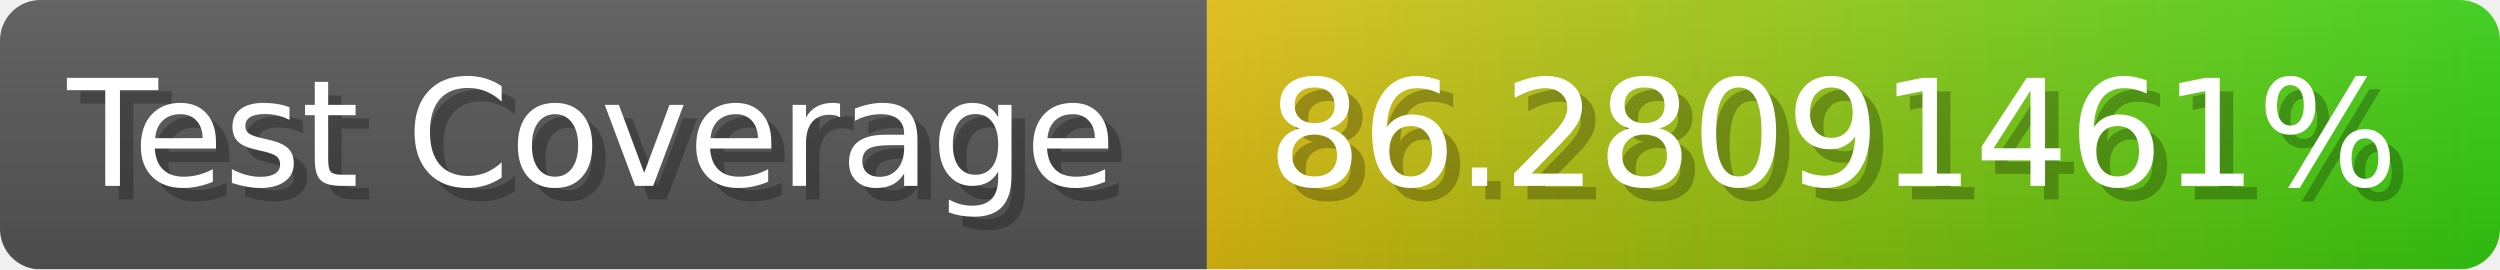
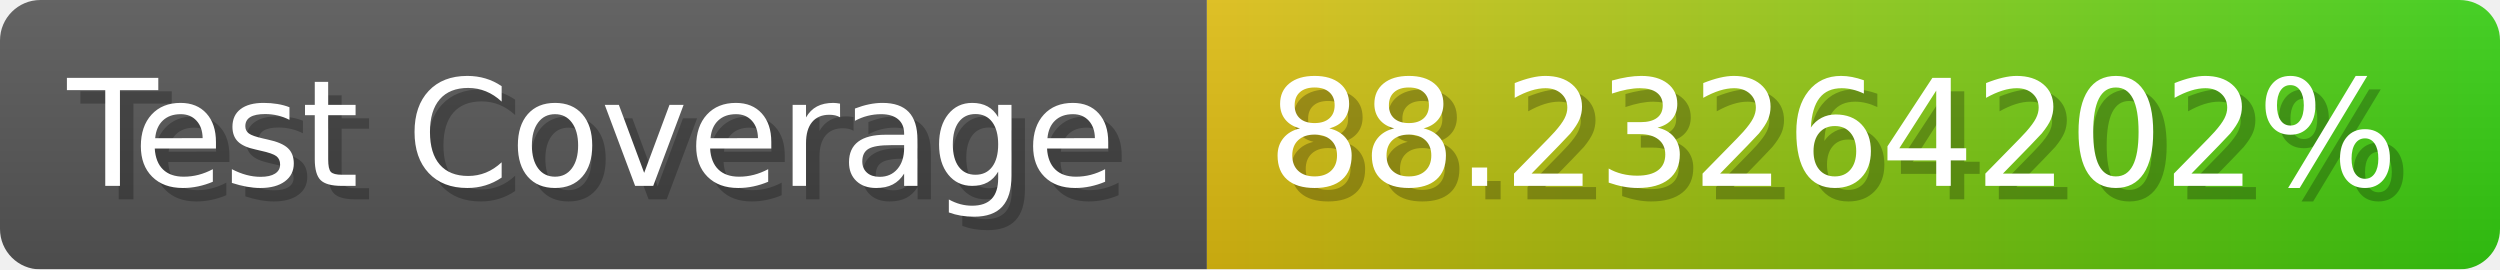
- <svg xmlns="http://www.w3.org/2000/svg" width="185.6" height="20" viewBox="0 0 1856 200" role="img" aria-label="Test Coverage: 86.28091461%">
+ <svg xmlns="http://www.w3.org/2000/svg" width="185.6" height="20" viewBox="0 0 1856 200" role="img" aria-label="Test Coverage: 88.23264202%">
  <linearGradient id="a" x2="0" y2="100%">
    <stop offset="0" stop-opacity=".1" stop-color="#EEE" />
    <stop offset="1" stop-opacity=".1" />
  </linearGradient>
  <mask id="m">
    <rect width="1856" height="200" rx="30" fill="#FFF" />
  </mask>
  <g mask="url(#m)">
    <rect width="896" height="200" fill="#555" />
    <rect width="960" height="200" fill="url(#x)" x="896" />
    <rect width="1856" height="200" fill="url(#a)" />
  </g>
  <g aria-hidden="true" fill="#fff" text-anchor="start" font-family="Verdana,DejaVu Sans,sans-serif" font-size="110">
    <text x="60" y="148" textLength="796" fill="#000" opacity="0.25">Test Coverage</text>
    <text x="50" y="138" textLength="796">Test Coverage</text>
-     <text x="951" y="148" textLength="860" fill="#000" opacity="0.25">86.28091461%</text>
-     <text x="941" y="138" textLength="860">86.28091461%</text>
+     <text x="951" y="148" textLength="860" fill="#000" opacity="0.25">88.23264202%</text>
+     <text x="941" y="138" textLength="860">88.23264202%</text>
  </g>
  <linearGradient id="x" x1="0%" y1="0%" x2="100%" y2="0%">
    <stop offset="0%" style="stop-color:#DB1" />
    <stop offset="100%" style="stop-color:#3C1" />
  </linearGradient>
</svg>
